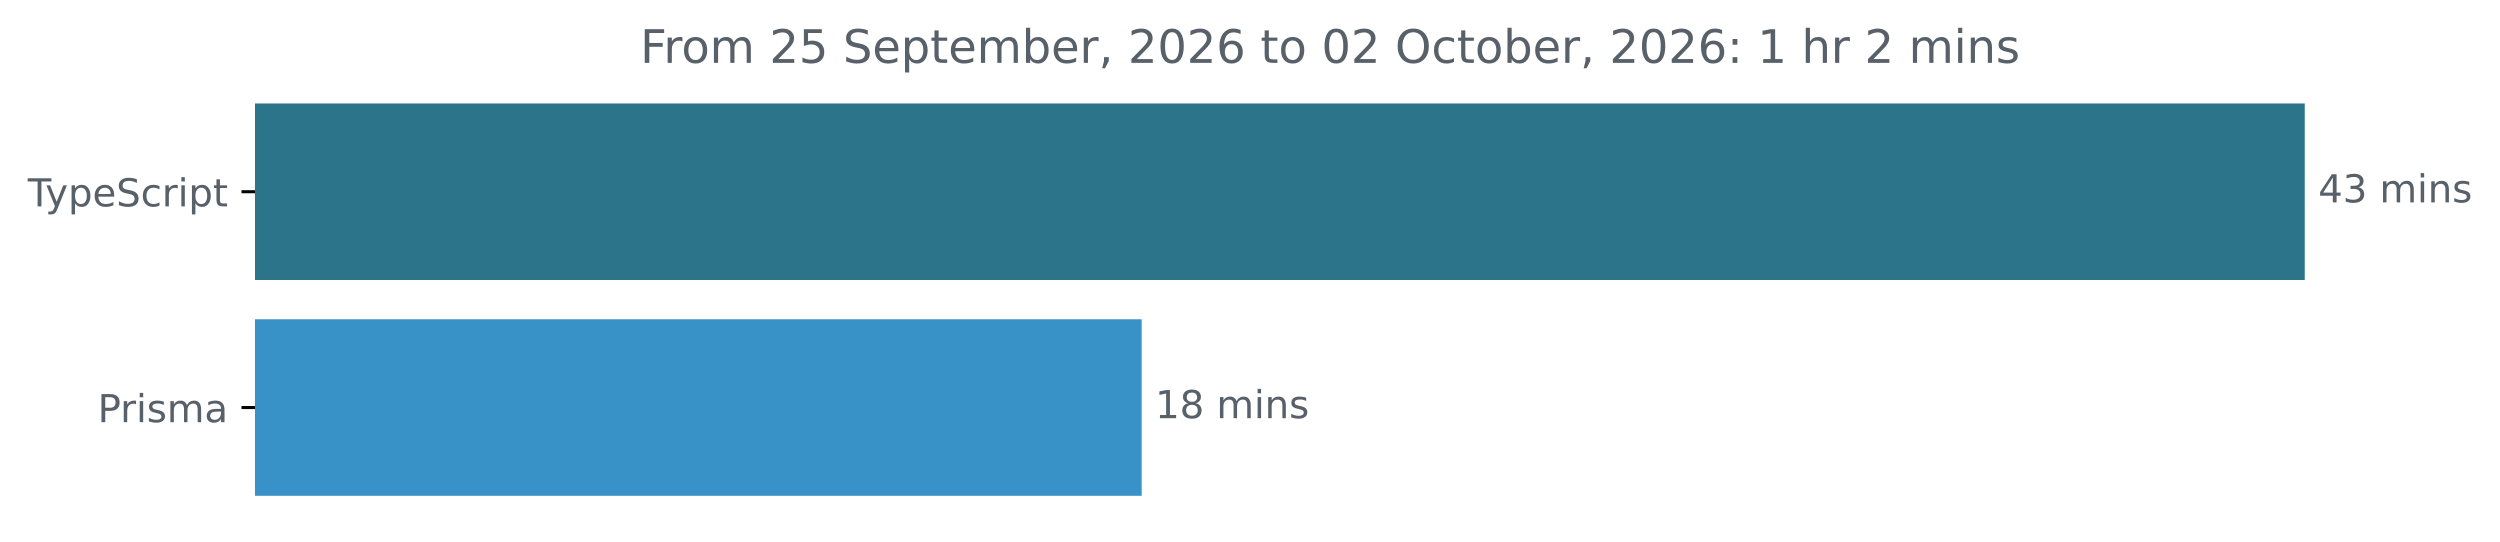
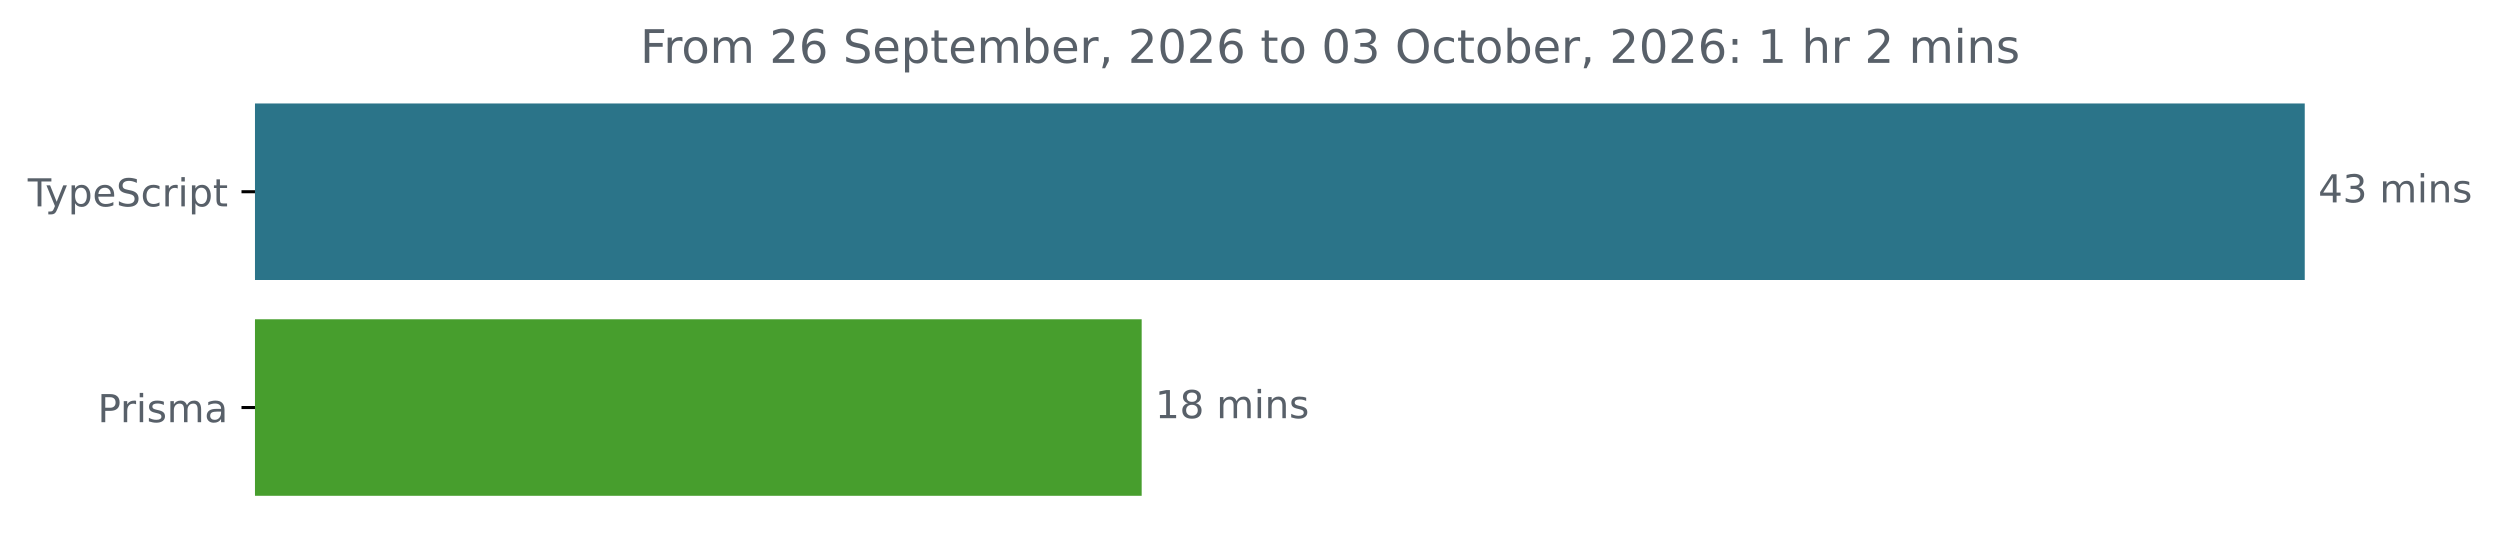
<svg xmlns="http://www.w3.org/2000/svg" xmlns:xlink="http://www.w3.org/1999/xlink" width="648.768pt" height="140.398pt" viewBox="0 0 648.768 140.398" version="1.1">
  <defs>
    <style type="text/css">*{stroke-linejoin: round; stroke-linecap: butt}</style>
  </defs>
  <g id="figure_1">
    <g id="patch_1">
      <path d="M -0 140.398  L 648.768 140.398  L 648.768 0  L -0 0  L -0 140.398  z " style="fill: none" />
    </g>
    <g id="axes_1">
      <g id="patch_2">
-         <path d="M 66.17 27.358  L 597.599 27.358  L 597.599 72.158  L 66.17 72.158  z " clip-path="url(#p1f39c1fc0f)" style="fill: #2b7489; stroke: #2b7489; stroke-linejoin: miter" />
+         <path d="M 66.17 27.358  L 597.599 27.358  L 597.599 72.158  L 66.17 72.158  z " clip-path="url(#p4d20eb42a5)" style="fill: #2b7489; stroke: #2b7489; stroke-linejoin: miter" />
      </g>
      <g id="patch_3">
-         <path d="M 66.17 83.358  L 295.774 83.358  L 295.774 128.158  L 66.17 128.158  z " clip-path="url(#p1f39c1fc0f)" style="fill: #3892c8; stroke: #3892c8; stroke-linejoin: miter" />
+         <path d="M 66.17 83.358  L 295.774 83.358  L 295.774 128.158  L 66.17 128.158  z " clip-path="url(#p4d20eb42a5)" style="fill: #479e2d; stroke: #479e2d; stroke-linejoin: miter" />
      </g>
      <g id="matplotlib.axis_1" />
      <g id="matplotlib.axis_2">
        <g id="ytick_1">
          <g id="line2d_1">
            <defs>
-               <path id="me6419cfcde" d="M 0 0  L -3.5 0  " style="stroke: #000000; stroke-width: 0.8" />
+               <path id="mbf5518766a" d="M 0 0  L -3.5 0  " style="stroke: #000000; stroke-width: 0.8" />
            </defs>
            <g>
-               <use xlink:href="#me6419cfcde" x="66.17" y="49.758" style="stroke: #000000; stroke-width: 0.8" />
+               <use xlink:href="#mbf5518766a" x="66.17" y="49.758" style="stroke: #000000; stroke-width: 0.8" />
            </g>
          </g>
          <g id="text_1">
            <g style="fill: #586069" transform="translate(7.2 53.55734) scale(0.1 -0.1)">
              <defs>
                <path id="DejaVuSans-54" d="M -19 4666  L 3928 4666  L 3928 4134  L 2272 4134  L 2272 0  L 1638 0  L 1638 4134  L -19 4134  L -19 4666  z " transform="scale(0.015625)" />
                <path id="DejaVuSans-79" d="M 2059 -325  Q 1816 -950 1584 -1140  Q 1353 -1331 966 -1331  L 506 -1331  L 506 -850  L 844 -850  Q 1081 -850 1212 -737  Q 1344 -625 1503 -206  L 1606 56  L 191 3500  L 800 3500  L 1894 763  L 2988 3500  L 3597 3500  L 2059 -325  z " transform="scale(0.015625)" />
                <path id="DejaVuSans-70" d="M 1159 525  L 1159 -1331  L 581 -1331  L 581 3500  L 1159 3500  L 1159 2969  Q 1341 3281 1617 3432  Q 1894 3584 2278 3584  Q 2916 3584 3314 3078  Q 3713 2572 3713 1747  Q 3713 922 3314 415  Q 2916 -91 2278 -91  Q 1894 -91 1617 61  Q 1341 213 1159 525  z M 3116 1747  Q 3116 2381 2855 2742  Q 2594 3103 2138 3103  Q 1681 3103 1420 2742  Q 1159 2381 1159 1747  Q 1159 1113 1420 752  Q 1681 391 2138 391  Q 2594 391 2855 752  Q 3116 1113 3116 1747  z " transform="scale(0.015625)" />
                <path id="DejaVuSans-65" d="M 3597 1894  L 3597 1613  L 953 1613  Q 991 1019 1311 708  Q 1631 397 2203 397  Q 2534 397 2845 478  Q 3156 559 3463 722  L 3463 178  Q 3153 47 2828 -22  Q 2503 -91 2169 -91  Q 1331 -91 842 396  Q 353 884 353 1716  Q 353 2575 817 3079  Q 1281 3584 2069 3584  Q 2775 3584 3186 3129  Q 3597 2675 3597 1894  z M 3022 2063  Q 3016 2534 2758 2815  Q 2500 3097 2075 3097  Q 1594 3097 1305 2825  Q 1016 2553 972 2059  L 3022 2063  z " transform="scale(0.015625)" />
                <path id="DejaVuSans-53" d="M 3425 4513  L 3425 3897  Q 3066 4069 2747 4153  Q 2428 4238 2131 4238  Q 1616 4238 1336 4038  Q 1056 3838 1056 3469  Q 1056 3159 1242 3001  Q 1428 2844 1947 2747  L 2328 2669  Q 3034 2534 3370 2195  Q 3706 1856 3706 1288  Q 3706 609 3251 259  Q 2797 -91 1919 -91  Q 1588 -91 1214 -16  Q 841 59 441 206  L 441 856  Q 825 641 1194 531  Q 1563 422 1919 422  Q 2459 422 2753 634  Q 3047 847 3047 1241  Q 3047 1584 2836 1778  Q 2625 1972 2144 2069  L 1759 2144  Q 1053 2284 737 2584  Q 422 2884 422 3419  Q 422 4038 858 4394  Q 1294 4750 2059 4750  Q 2388 4750 2728 4690  Q 3069 4631 3425 4513  z " transform="scale(0.015625)" />
                <path id="DejaVuSans-63" d="M 3122 3366  L 3122 2828  Q 2878 2963 2633 3030  Q 2388 3097 2138 3097  Q 1578 3097 1268 2742  Q 959 2388 959 1747  Q 959 1106 1268 751  Q 1578 397 2138 397  Q 2388 397 2633 464  Q 2878 531 3122 666  L 3122 134  Q 2881 22 2623 -34  Q 2366 -91 2075 -91  Q 1284 -91 818 406  Q 353 903 353 1747  Q 353 2603 823 3093  Q 1294 3584 2113 3584  Q 2378 3584 2631 3529  Q 2884 3475 3122 3366  z " transform="scale(0.015625)" />
                <path id="DejaVuSans-72" d="M 2631 2963  Q 2534 3019 2420 3045  Q 2306 3072 2169 3072  Q 1681 3072 1420 2755  Q 1159 2438 1159 1844  L 1159 0  L 581 0  L 581 3500  L 1159 3500  L 1159 2956  Q 1341 3275 1631 3429  Q 1922 3584 2338 3584  Q 2397 3584 2469 3576  Q 2541 3569 2628 3553  L 2631 2963  z " transform="scale(0.015625)" />
                <path id="DejaVuSans-69" d="M 603 3500  L 1178 3500  L 1178 0  L 603 0  L 603 3500  z M 603 4863  L 1178 4863  L 1178 4134  L 603 4134  L 603 4863  z " transform="scale(0.015625)" />
                <path id="DejaVuSans-74" d="M 1172 4494  L 1172 3500  L 2356 3500  L 2356 3053  L 1172 3053  L 1172 1153  Q 1172 725 1289 603  Q 1406 481 1766 481  L 2356 481  L 2356 0  L 1766 0  Q 1100 0 847 248  Q 594 497 594 1153  L 594 3053  L 172 3053  L 172 3500  L 594 3500  L 594 4494  L 1172 4494  z " transform="scale(0.015625)" />
              </defs>
              <use xlink:href="#DejaVuSans-54" />
              <use xlink:href="#DejaVuSans-79" x="45.459" />
              <use xlink:href="#DejaVuSans-70" x="104.639" />
              <use xlink:href="#DejaVuSans-65" x="168.115" />
              <use xlink:href="#DejaVuSans-53" x="229.639" />
              <use xlink:href="#DejaVuSans-63" x="293.115" />
              <use xlink:href="#DejaVuSans-72" x="348.096" />
              <use xlink:href="#DejaVuSans-69" x="389.209" />
              <use xlink:href="#DejaVuSans-70" x="416.992" />
              <use xlink:href="#DejaVuSans-74" x="480.469" />
            </g>
          </g>
        </g>
        <g id="ytick_2">
          <g id="line2d_2">
            <g>
-               <use xlink:href="#me6419cfcde" x="66.17" y="105.758" style="stroke: #000000; stroke-width: 0.8" />
+               <use xlink:href="#mbf5518766a" x="66.17" y="105.758" style="stroke: #000000; stroke-width: 0.8" />
            </g>
          </g>
          <g id="text_2">
            <g style="fill: #586069" transform="translate(25.34844 109.5573) scale(0.1 -0.1)">
              <defs>
                <path id="DejaVuSans-50" d="M 1259 4147  L 1259 2394  L 2053 2394  Q 2494 2394 2734 2622  Q 2975 2850 2975 3272  Q 2975 3691 2734 3919  Q 2494 4147 2053 4147  L 1259 4147  z M 628 4666  L 2053 4666  Q 2838 4666 3239 4311  Q 3641 3956 3641 3272  Q 3641 2581 3239 2228  Q 2838 1875 2053 1875  L 1259 1875  L 1259 0  L 628 0  L 628 4666  z " transform="scale(0.015625)" />
                <path id="DejaVuSans-73" d="M 2834 3397  L 2834 2853  Q 2591 2978 2328 3040  Q 2066 3103 1784 3103  Q 1356 3103 1142 2972  Q 928 2841 928 2578  Q 928 2378 1081 2264  Q 1234 2150 1697 2047  L 1894 2003  Q 2506 1872 2764 1633  Q 3022 1394 3022 966  Q 3022 478 2636 193  Q 2250 -91 1575 -91  Q 1294 -91 989 -36  Q 684 19 347 128  L 347 722  Q 666 556 975 473  Q 1284 391 1588 391  Q 1994 391 2212 530  Q 2431 669 2431 922  Q 2431 1156 2273 1281  Q 2116 1406 1581 1522  L 1381 1569  Q 847 1681 609 1914  Q 372 2147 372 2553  Q 372 3047 722 3315  Q 1072 3584 1716 3584  Q 2034 3584 2315 3537  Q 2597 3491 2834 3397  z " transform="scale(0.015625)" />
                <path id="DejaVuSans-6d" d="M 3328 2828  Q 3544 3216 3844 3400  Q 4144 3584 4550 3584  Q 5097 3584 5394 3201  Q 5691 2819 5691 2113  L 5691 0  L 5113 0  L 5113 2094  Q 5113 2597 4934 2840  Q 4756 3084 4391 3084  Q 3944 3084 3684 2787  Q 3425 2491 3425 1978  L 3425 0  L 2847 0  L 2847 2094  Q 2847 2600 2669 2842  Q 2491 3084 2119 3084  Q 1678 3084 1418 2786  Q 1159 2488 1159 1978  L 1159 0  L 581 0  L 581 3500  L 1159 3500  L 1159 2956  Q 1356 3278 1631 3431  Q 1906 3584 2284 3584  Q 2666 3584 2933 3390  Q 3200 3197 3328 2828  z " transform="scale(0.015625)" />
                <path id="DejaVuSans-61" d="M 2194 1759  Q 1497 1759 1228 1600  Q 959 1441 959 1056  Q 959 750 1161 570  Q 1363 391 1709 391  Q 2188 391 2477 730  Q 2766 1069 2766 1631  L 2766 1759  L 2194 1759  z M 3341 1997  L 3341 0  L 2766 0  L 2766 531  Q 2569 213 2275 61  Q 1981 -91 1556 -91  Q 1019 -91 701 211  Q 384 513 384 1019  Q 384 1609 779 1909  Q 1175 2209 1959 2209  L 2766 2209  L 2766 2266  Q 2766 2663 2505 2880  Q 2244 3097 1772 3097  Q 1472 3097 1187 3025  Q 903 2953 641 2809  L 641 3341  Q 956 3463 1253 3523  Q 1550 3584 1831 3584  Q 2591 3584 2966 3190  Q 3341 2797 3341 1997  z " transform="scale(0.015625)" />
              </defs>
              <use xlink:href="#DejaVuSans-50" />
              <use xlink:href="#DejaVuSans-72" x="58.553" />
              <use xlink:href="#DejaVuSans-69" x="99.666" />
              <use xlink:href="#DejaVuSans-73" x="127.449" />
              <use xlink:href="#DejaVuSans-6d" x="179.549" />
              <use xlink:href="#DejaVuSans-61" x="276.961" />
            </g>
          </g>
        </g>
      </g>
      <g id="text_3">
        <g style="fill: #586069" transform="translate(601.5989 52.5175) scale(0.1 -0.1)">
          <defs>
            <path id="DejaVuSans-34" d="M 2419 4116  L 825 1625  L 2419 1625  L 2419 4116  z M 2253 4666  L 3047 4666  L 3047 1625  L 3713 1625  L 3713 1100  L 3047 1100  L 3047 0  L 2419 0  L 2419 1100  L 313 1100  L 313 1709  L 2253 4666  z " transform="scale(0.015625)" />
            <path id="DejaVuSans-33" d="M 2597 2516  Q 3050 2419 3304 2112  Q 3559 1806 3559 1356  Q 3559 666 3084 287  Q 2609 -91 1734 -91  Q 1441 -91 1130 -33  Q 819 25 488 141  L 488 750  Q 750 597 1062 519  Q 1375 441 1716 441  Q 2309 441 2620 675  Q 2931 909 2931 1356  Q 2931 1769 2642 2001  Q 2353 2234 1838 2234  L 1294 2234  L 1294 2753  L 1863 2753  Q 2328 2753 2575 2939  Q 2822 3125 2822 3475  Q 2822 3834 2567 4026  Q 2313 4219 1838 4219  Q 1578 4219 1281 4162  Q 984 4106 628 3988  L 628 4550  Q 988 4650 1302 4700  Q 1616 4750 1894 4750  Q 2613 4750 3031 4423  Q 3450 4097 3450 3541  Q 3450 3153 3228 2886  Q 3006 2619 2597 2516  z " transform="scale(0.015625)" />
            <path id="DejaVuSans-20" transform="scale(0.015625)" />
            <path id="DejaVuSans-6e" d="M 3513 2113  L 3513 0  L 2938 0  L 2938 2094  Q 2938 2591 2744 2837  Q 2550 3084 2163 3084  Q 1697 3084 1428 2787  Q 1159 2491 1159 1978  L 1159 0  L 581 0  L 581 3500  L 1159 3500  L 1159 2956  Q 1366 3272 1645 3428  Q 1925 3584 2291 3584  Q 2894 3584 3203 3211  Q 3513 2838 3513 2113  z " transform="scale(0.015625)" />
          </defs>
          <use xlink:href="#DejaVuSans-34" />
          <use xlink:href="#DejaVuSans-33" x="63.623" />
          <use xlink:href="#DejaVuSans-20" x="127.246" />
          <use xlink:href="#DejaVuSans-6d" x="159.033" />
          <use xlink:href="#DejaVuSans-69" x="256.445" />
          <use xlink:href="#DejaVuSans-6e" x="284.229" />
          <use xlink:href="#DejaVuSans-73" x="347.607" />
        </g>
      </g>
      <g id="text_4">
        <g style="fill: #586069" transform="translate(299.7736 108.5175) scale(0.1 -0.1)">
          <defs>
            <path id="DejaVuSans-31" d="M 794 531  L 1825 531  L 1825 4091  L 703 3866  L 703 4441  L 1819 4666  L 2450 4666  L 2450 531  L 3481 531  L 3481 0  L 794 0  L 794 531  z " transform="scale(0.015625)" />
            <path id="DejaVuSans-38" d="M 2034 2216  Q 1584 2216 1326 1975  Q 1069 1734 1069 1313  Q 1069 891 1326 650  Q 1584 409 2034 409  Q 2484 409 2743 651  Q 3003 894 3003 1313  Q 3003 1734 2745 1975  Q 2488 2216 2034 2216  z M 1403 2484  Q 997 2584 770 2862  Q 544 3141 544 3541  Q 544 4100 942 4425  Q 1341 4750 2034 4750  Q 2731 4750 3128 4425  Q 3525 4100 3525 3541  Q 3525 3141 3298 2862  Q 3072 2584 2669 2484  Q 3125 2378 3379 2068  Q 3634 1759 3634 1313  Q 3634 634 3220 271  Q 2806 -91 2034 -91  Q 1263 -91 848 271  Q 434 634 434 1313  Q 434 1759 690 2068  Q 947 2378 1403 2484  z M 1172 3481  Q 1172 3119 1398 2916  Q 1625 2713 2034 2713  Q 2441 2713 2670 2916  Q 2900 3119 2900 3481  Q 2900 3844 2670 4047  Q 2441 4250 2034 4250  Q 1625 4250 1398 4047  Q 1172 3844 1172 3481  z " transform="scale(0.015625)" />
          </defs>
          <use xlink:href="#DejaVuSans-31" />
          <use xlink:href="#DejaVuSans-38" x="63.623" />
          <use xlink:href="#DejaVuSans-20" x="127.246" />
          <use xlink:href="#DejaVuSans-6d" x="159.033" />
          <use xlink:href="#DejaVuSans-69" x="256.445" />
          <use xlink:href="#DejaVuSans-6e" x="284.229" />
          <use xlink:href="#DejaVuSans-73" x="347.607" />
        </g>
      </g>
      <g id="text_5">
        <g style="fill: #586069" transform="translate(166.1406 16.31812) scale(0.12 -0.12)">
          <defs>
            <path id="DejaVuSans-46" d="M 628 4666  L 3309 4666  L 3309 4134  L 1259 4134  L 1259 2759  L 3109 2759  L 3109 2228  L 1259 2228  L 1259 0  L 628 0  L 628 4666  z " transform="scale(0.015625)" />
            <path id="DejaVuSans-6f" d="M 1959 3097  Q 1497 3097 1228 2736  Q 959 2375 959 1747  Q 959 1119 1226 758  Q 1494 397 1959 397  Q 2419 397 2687 759  Q 2956 1122 2956 1747  Q 2956 2369 2687 2733  Q 2419 3097 1959 3097  z M 1959 3584  Q 2709 3584 3137 3096  Q 3566 2609 3566 1747  Q 3566 888 3137 398  Q 2709 -91 1959 -91  Q 1206 -91 779 398  Q 353 888 353 1747  Q 353 2609 779 3096  Q 1206 3584 1959 3584  z " transform="scale(0.015625)" />
            <path id="DejaVuSans-32" d="M 1228 531  L 3431 531  L 3431 0  L 469 0  L 469 531  Q 828 903 1448 1529  Q 2069 2156 2228 2338  Q 2531 2678 2651 2914  Q 2772 3150 2772 3378  Q 2772 3750 2511 3984  Q 2250 4219 1831 4219  Q 1534 4219 1204 4116  Q 875 4013 500 3803  L 500 4441  Q 881 4594 1212 4672  Q 1544 4750 1819 4750  Q 2544 4750 2975 4387  Q 3406 4025 3406 3419  Q 3406 3131 3298 2873  Q 3191 2616 2906 2266  Q 2828 2175 2409 1742  Q 1991 1309 1228 531  z " transform="scale(0.015625)" />
-             <path id="DejaVuSans-35" d="M 691 4666  L 3169 4666  L 3169 4134  L 1269 4134  L 1269 2991  Q 1406 3038 1543 3061  Q 1681 3084 1819 3084  Q 2600 3084 3056 2656  Q 3513 2228 3513 1497  Q 3513 744 3044 326  Q 2575 -91 1722 -91  Q 1428 -91 1123 -41  Q 819 9 494 109  L 494 744  Q 775 591 1075 516  Q 1375 441 1709 441  Q 2250 441 2565 725  Q 2881 1009 2881 1497  Q 2881 1984 2565 2268  Q 2250 2553 1709 2553  Q 1456 2553 1204 2497  Q 953 2441 691 2322  L 691 4666  z " transform="scale(0.015625)" />
+             <path id="DejaVuSans-36" d="M 2113 2584  Q 1688 2584 1439 2293  Q 1191 2003 1191 1497  Q 1191 994 1439 701  Q 1688 409 2113 409  Q 2538 409 2786 701  Q 3034 994 3034 1497  Q 3034 2003 2786 2293  Q 2538 2584 2113 2584  z M 3366 4563  L 3366 3988  Q 3128 4100 2886 4159  Q 2644 4219 2406 4219  Q 1781 4219 1451 3797  Q 1122 3375 1075 2522  Q 1259 2794 1537 2939  Q 1816 3084 2150 3084  Q 2853 3084 3261 2657  Q 3669 2231 3669 1497  Q 3669 778 3244 343  Q 2819 -91 2113 -91  Q 1303 -91 875 529  Q 447 1150 447 2328  Q 447 3434 972 4092  Q 1497 4750 2381 4750  Q 2619 4750 2861 4703  Q 3103 4656 3366 4563  z " transform="scale(0.015625)" />
            <path id="DejaVuSans-62" d="M 3116 1747  Q 3116 2381 2855 2742  Q 2594 3103 2138 3103  Q 1681 3103 1420 2742  Q 1159 2381 1159 1747  Q 1159 1113 1420 752  Q 1681 391 2138 391  Q 2594 391 2855 752  Q 3116 1113 3116 1747  z M 1159 2969  Q 1341 3281 1617 3432  Q 1894 3584 2278 3584  Q 2916 3584 3314 3078  Q 3713 2572 3713 1747  Q 3713 922 3314 415  Q 2916 -91 2278 -91  Q 1894 -91 1617 61  Q 1341 213 1159 525  L 1159 0  L 581 0  L 581 4863  L 1159 4863  L 1159 2969  z " transform="scale(0.015625)" />
            <path id="DejaVuSans-2c" d="M 750 794  L 1409 794  L 1409 256  L 897 -744  L 494 -744  L 750 256  L 750 794  z " transform="scale(0.015625)" />
            <path id="DejaVuSans-30" d="M 2034 4250  Q 1547 4250 1301 3770  Q 1056 3291 1056 2328  Q 1056 1369 1301 889  Q 1547 409 2034 409  Q 2525 409 2770 889  Q 3016 1369 3016 2328  Q 3016 3291 2770 3770  Q 2525 4250 2034 4250  z M 2034 4750  Q 2819 4750 3233 4129  Q 3647 3509 3647 2328  Q 3647 1150 3233 529  Q 2819 -91 2034 -91  Q 1250 -91 836 529  Q 422 1150 422 2328  Q 422 3509 836 4129  Q 1250 4750 2034 4750  z " transform="scale(0.015625)" />
-             <path id="DejaVuSans-36" d="M 2113 2584  Q 1688 2584 1439 2293  Q 1191 2003 1191 1497  Q 1191 994 1439 701  Q 1688 409 2113 409  Q 2538 409 2786 701  Q 3034 994 3034 1497  Q 3034 2003 2786 2293  Q 2538 2584 2113 2584  z M 3366 4563  L 3366 3988  Q 3128 4100 2886 4159  Q 2644 4219 2406 4219  Q 1781 4219 1451 3797  Q 1122 3375 1075 2522  Q 1259 2794 1537 2939  Q 1816 3084 2150 3084  Q 2853 3084 3261 2657  Q 3669 2231 3669 1497  Q 3669 778 3244 343  Q 2819 -91 2113 -91  Q 1303 -91 875 529  Q 447 1150 447 2328  Q 447 3434 972 4092  Q 1497 4750 2381 4750  Q 2619 4750 2861 4703  Q 3103 4656 3366 4563  z " transform="scale(0.015625)" />
            <path id="DejaVuSans-4f" d="M 2522 4238  Q 1834 4238 1429 3725  Q 1025 3213 1025 2328  Q 1025 1447 1429 934  Q 1834 422 2522 422  Q 3209 422 3611 934  Q 4013 1447 4013 2328  Q 4013 3213 3611 3725  Q 3209 4238 2522 4238  z M 2522 4750  Q 3503 4750 4090 4092  Q 4678 3434 4678 2328  Q 4678 1225 4090 567  Q 3503 -91 2522 -91  Q 1538 -91 948 565  Q 359 1222 359 2328  Q 359 3434 948 4092  Q 1538 4750 2522 4750  z " transform="scale(0.015625)" />
            <path id="DejaVuSans-3a" d="M 750 794  L 1409 794  L 1409 0  L 750 0  L 750 794  z M 750 3309  L 1409 3309  L 1409 2516  L 750 2516  L 750 3309  z " transform="scale(0.015625)" />
            <path id="DejaVuSans-68" d="M 3513 2113  L 3513 0  L 2938 0  L 2938 2094  Q 2938 2591 2744 2837  Q 2550 3084 2163 3084  Q 1697 3084 1428 2787  Q 1159 2491 1159 1978  L 1159 0  L 581 0  L 581 4863  L 1159 4863  L 1159 2956  Q 1366 3272 1645 3428  Q 1925 3584 2291 3584  Q 2894 3584 3203 3211  Q 3513 2838 3513 2113  z " transform="scale(0.015625)" />
          </defs>
          <use xlink:href="#DejaVuSans-46" />
          <use xlink:href="#DejaVuSans-72" x="50.27" />
          <use xlink:href="#DejaVuSans-6f" x="89.133" />
          <use xlink:href="#DejaVuSans-6d" x="150.314" />
          <use xlink:href="#DejaVuSans-20" x="247.727" />
          <use xlink:href="#DejaVuSans-32" x="279.514" />
-           <use xlink:href="#DejaVuSans-35" x="343.137" />
+           <use xlink:href="#DejaVuSans-36" x="343.137" />
          <use xlink:href="#DejaVuSans-20" x="406.76" />
          <use xlink:href="#DejaVuSans-53" x="438.547" />
          <use xlink:href="#DejaVuSans-65" x="502.023" />
          <use xlink:href="#DejaVuSans-70" x="563.547" />
          <use xlink:href="#DejaVuSans-74" x="627.023" />
          <use xlink:href="#DejaVuSans-65" x="666.232" />
          <use xlink:href="#DejaVuSans-6d" x="727.756" />
          <use xlink:href="#DejaVuSans-62" x="825.168" />
          <use xlink:href="#DejaVuSans-65" x="888.645" />
          <use xlink:href="#DejaVuSans-72" x="950.168" />
          <use xlink:href="#DejaVuSans-2c" x="991.281" />
          <use xlink:href="#DejaVuSans-20" x="1023.068" />
          <use xlink:href="#DejaVuSans-32" x="1054.855" />
          <use xlink:href="#DejaVuSans-30" x="1118.479" />
          <use xlink:href="#DejaVuSans-32" x="1182.102" />
          <use xlink:href="#DejaVuSans-36" x="1245.725" />
          <use xlink:href="#DejaVuSans-20" x="1309.348" />
          <use xlink:href="#DejaVuSans-74" x="1341.135" />
          <use xlink:href="#DejaVuSans-6f" x="1380.344" />
          <use xlink:href="#DejaVuSans-20" x="1441.525" />
          <use xlink:href="#DejaVuSans-30" x="1473.312" />
-           <use xlink:href="#DejaVuSans-32" x="1536.936" />
+           <use xlink:href="#DejaVuSans-33" x="1536.936" />
          <use xlink:href="#DejaVuSans-20" x="1600.559" />
          <use xlink:href="#DejaVuSans-4f" x="1632.346" />
          <use xlink:href="#DejaVuSans-63" x="1711.057" />
          <use xlink:href="#DejaVuSans-74" x="1766.037" />
          <use xlink:href="#DejaVuSans-6f" x="1805.246" />
          <use xlink:href="#DejaVuSans-62" x="1866.428" />
          <use xlink:href="#DejaVuSans-65" x="1929.904" />
          <use xlink:href="#DejaVuSans-72" x="1991.428" />
          <use xlink:href="#DejaVuSans-2c" x="2032.541" />
          <use xlink:href="#DejaVuSans-20" x="2064.328" />
          <use xlink:href="#DejaVuSans-32" x="2096.115" />
          <use xlink:href="#DejaVuSans-30" x="2159.738" />
          <use xlink:href="#DejaVuSans-32" x="2223.361" />
          <use xlink:href="#DejaVuSans-36" x="2286.984" />
          <use xlink:href="#DejaVuSans-3a" x="2350.607" />
          <use xlink:href="#DejaVuSans-20" x="2384.299" />
          <use xlink:href="#DejaVuSans-31" x="2416.086" />
          <use xlink:href="#DejaVuSans-20" x="2479.709" />
          <use xlink:href="#DejaVuSans-68" x="2511.496" />
          <use xlink:href="#DejaVuSans-72" x="2574.875" />
          <use xlink:href="#DejaVuSans-20" x="2615.988" />
          <use xlink:href="#DejaVuSans-32" x="2647.775" />
          <use xlink:href="#DejaVuSans-20" x="2711.398" />
          <use xlink:href="#DejaVuSans-6d" x="2743.186" />
          <use xlink:href="#DejaVuSans-69" x="2840.598" />
          <use xlink:href="#DejaVuSans-6e" x="2868.381" />
          <use xlink:href="#DejaVuSans-73" x="2931.76" />
        </g>
      </g>
    </g>
  </g>
  <defs>
-     <clipPath id="p1f39c1fc0f">
+     <clipPath id="p4d20eb42a5">
      <rect x="66.17" y="22.318" width="558" height="110.88" />
    </clipPath>
  </defs>
</svg>
